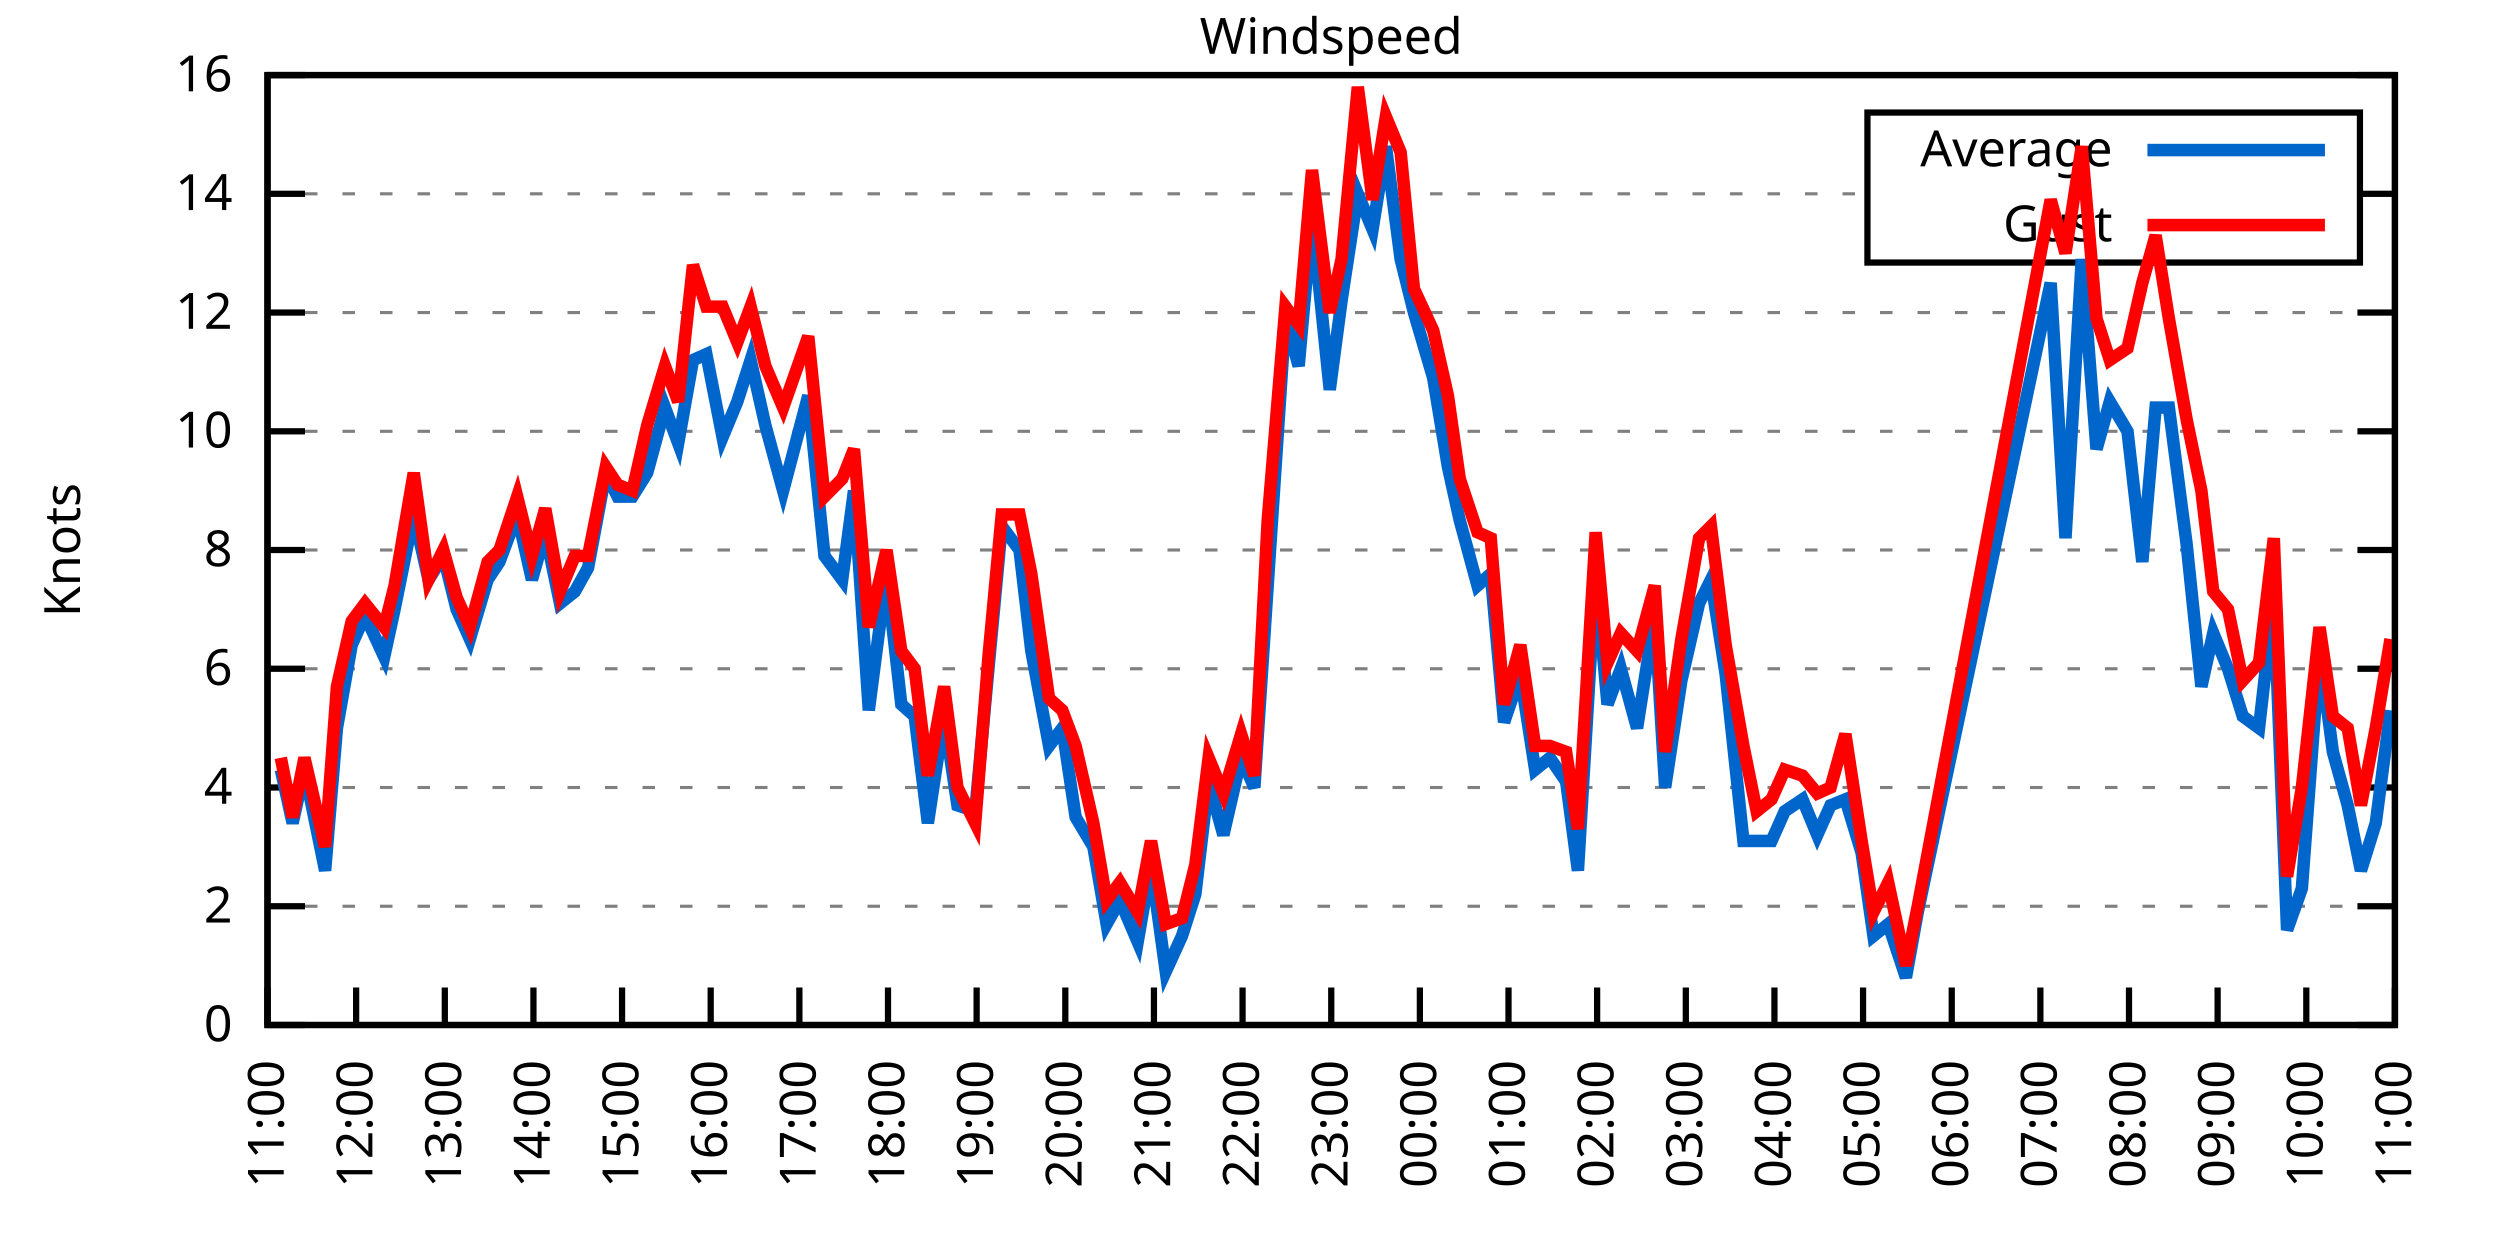
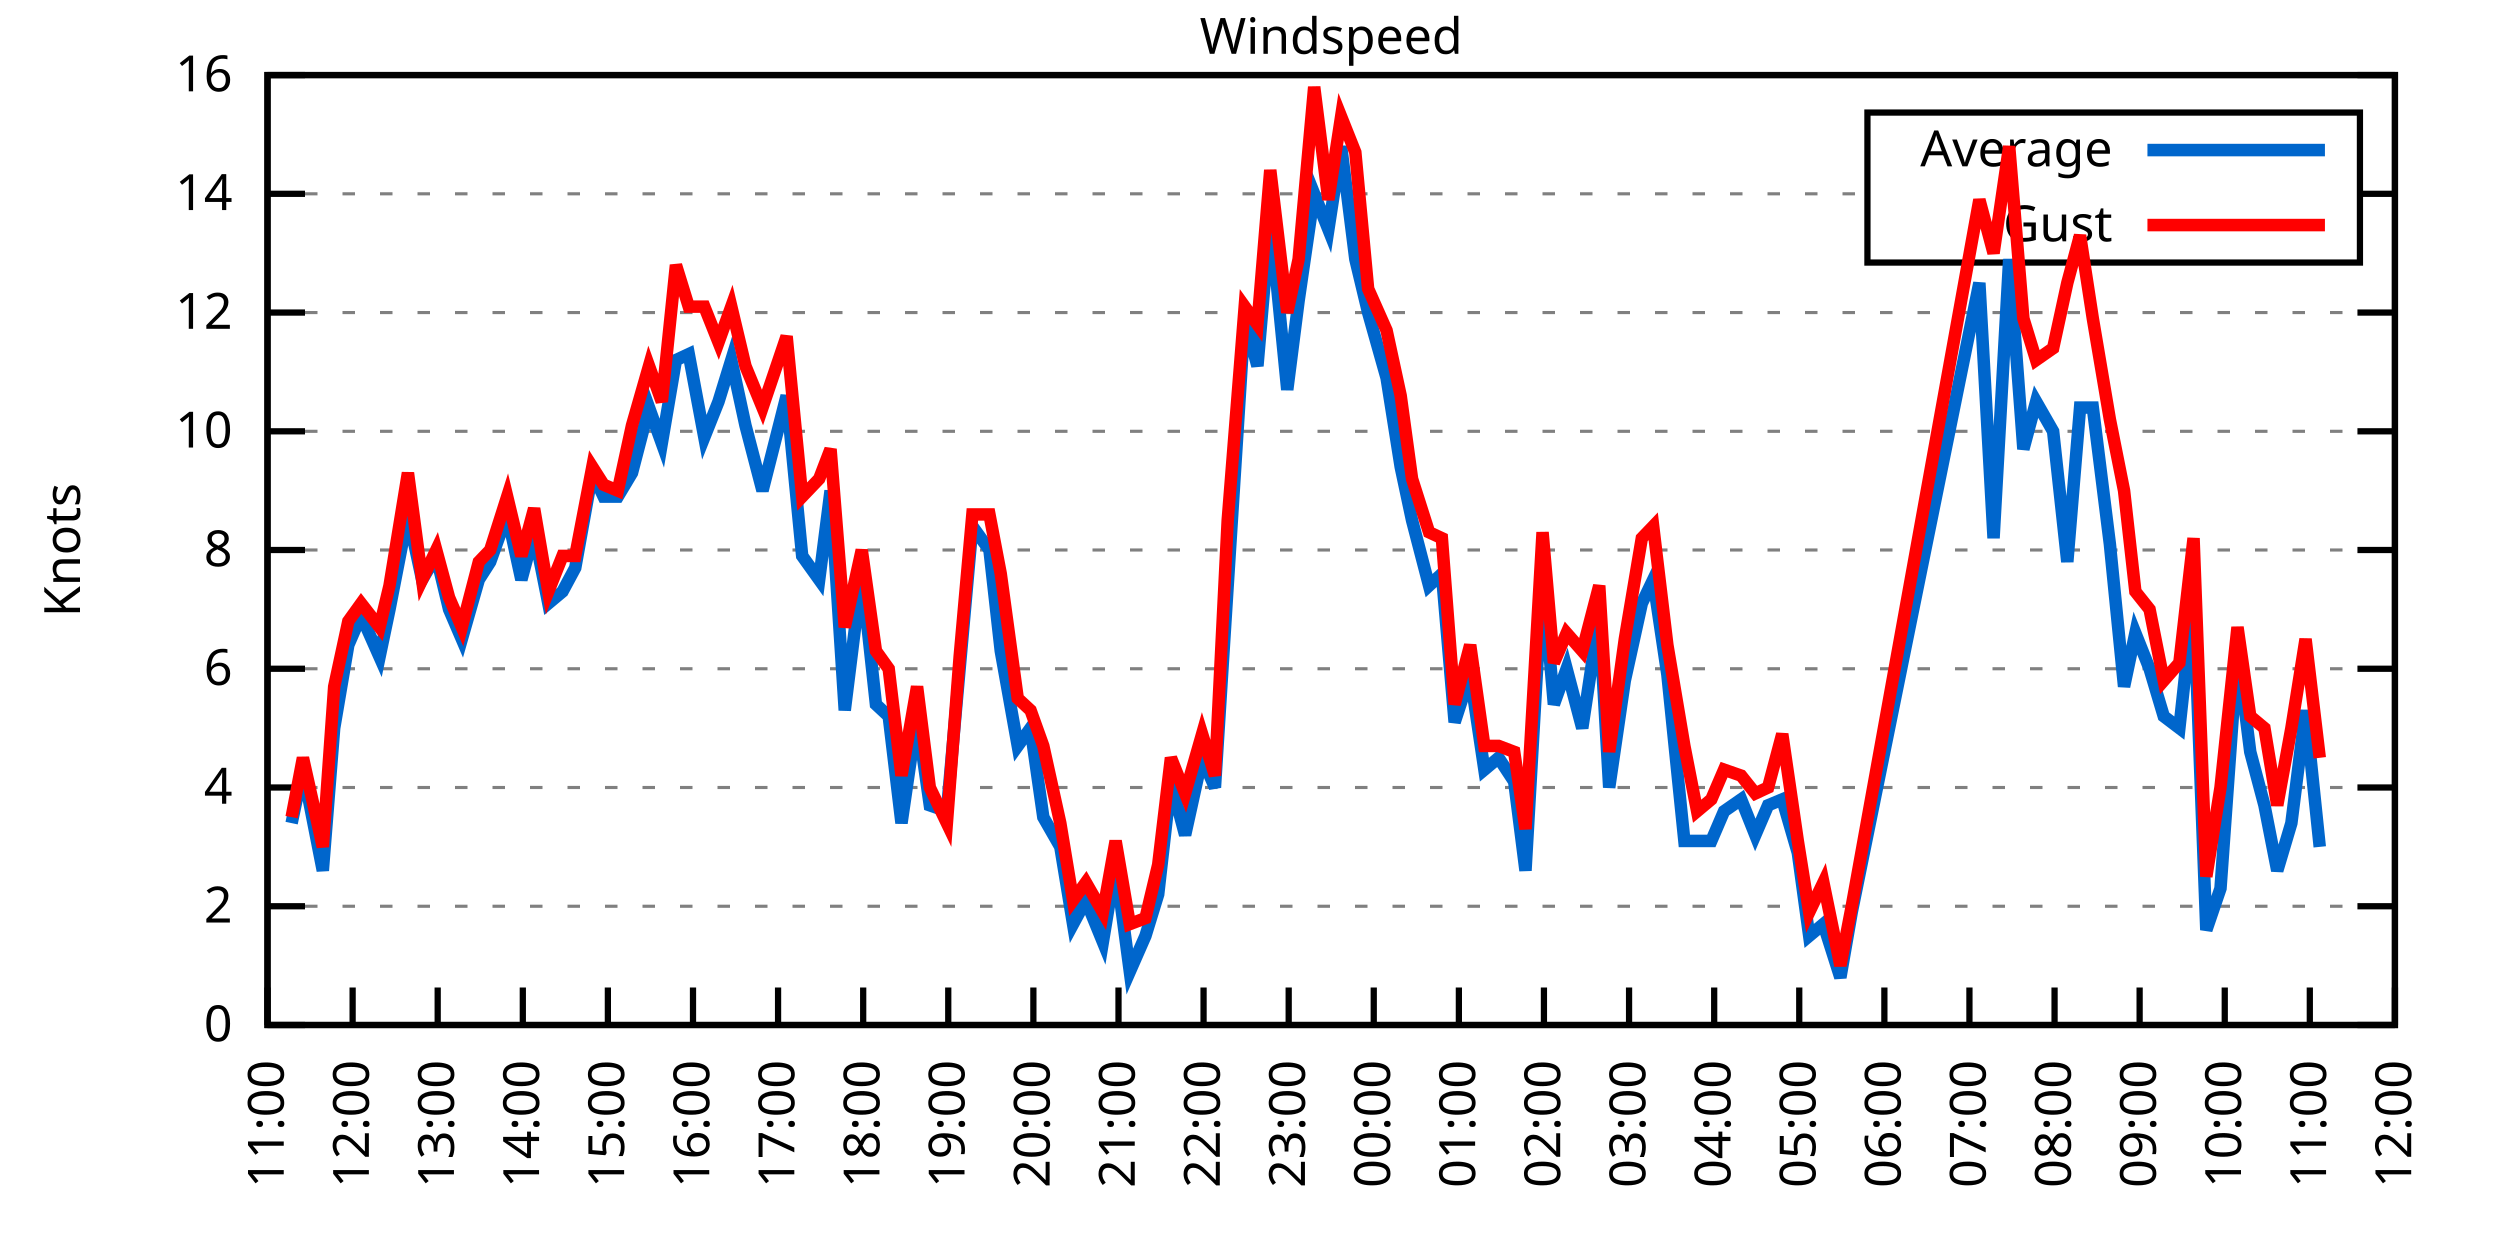
<svg xmlns="http://www.w3.org/2000/svg" xmlns:xlink="http://www.w3.org/1999/xlink" width="400" height="200" viewBox="0 0 400 200">
  <g id="gnuplot_canvas">
    <rect x="0" y="0" width="400" height="200" fill="none" />
    <defs>
      <circle id="gpDot" r="0.5" stroke-width="0.5" stroke="currentColor" />
      <path id="gpPt0" stroke-width="0.333" stroke="currentColor" d="M-1,0 h2 M0,-1 v2" />
      <path id="gpPt1" stroke-width="0.333" stroke="currentColor" d="M-1,-1 L1,1 M1,-1 L-1,1" />
      <path id="gpPt2" stroke-width="0.333" stroke="currentColor" d="M-1,0 L1,0 M0,-1 L0,1 M-1,-1 L1,1 M-1,1 L1,-1" />
      <rect id="gpPt3" stroke-width="0.333" stroke="currentColor" x="-1" y="-1" width="2" height="2" />
      <rect id="gpPt4" stroke-width="0.333" stroke="currentColor" fill="currentColor" x="-1" y="-1" width="2" height="2" />
      <circle id="gpPt5" stroke-width="0.333" stroke="currentColor" cx="0" cy="0" r="1" />
      <use xlink:href="#gpPt5" id="gpPt6" fill="currentColor" stroke="none" />
      <path id="gpPt7" stroke-width="0.333" stroke="currentColor" d="M0,-1.33 L-1.33,0.67 L1.33,0.67 z" />
      <use xlink:href="#gpPt7" id="gpPt8" fill="currentColor" stroke="none" />
      <use xlink:href="#gpPt7" id="gpPt9" stroke="currentColor" transform="rotate(180)" />
      <use xlink:href="#gpPt9" id="gpPt10" fill="currentColor" stroke="none" />
      <use xlink:href="#gpPt3" id="gpPt11" stroke="currentColor" transform="rotate(45)" />
      <use xlink:href="#gpPt11" id="gpPt12" fill="currentColor" stroke="none" />
      <path id="gpPt13" stroke-width="0.333" stroke="currentColor" d="M0,1.330 L1.265,0.411 L0.782,-1.067 L-0.782,-1.076 L-1.265,0.411 z" />
      <use xlink:href="#gpPt13" id="gpPt14" fill="currentColor" stroke="none" />
      <filter id="textbox" filterUnits="objectBoundingBox" x="0" y="0" height="1" width="1">
        <feFlood flood-color="white" flood-opacity="1" result="bgnd" />
        <feComposite in="SourceGraphic" in2="bgnd" operator="atop" />
      </filter>
      <filter id="greybox" filterUnits="objectBoundingBox" x="0" y="0" height="1" width="1">
        <feFlood flood-color="lightgrey" flood-opacity="1" result="grey" />
        <feComposite in="SourceGraphic" in2="grey" operator="atop" />
      </filter>
    </defs>
    <g fill="none" color="white" stroke="currentColor" stroke-width="1.00" stroke-linecap="butt" stroke-linejoin="miter">
</g>
    <g fill="none" color="black" stroke="currentColor" stroke-width="1.00" stroke-linecap="butt" stroke-linejoin="miter">
      <g stroke="none" shape-rendering="crispEdges">
        <polygon fill="rgb(255, 255, 255)" points="42.80,164.00 383.18,164.00 383.18,12.02 42.80,12.02 " />
      </g>
    </g>
    <g fill="none" color="black" stroke="currentColor" stroke-width="1.00" stroke-linecap="butt" stroke-linejoin="miter">
</g>
    <g fill="none" color="black" stroke="black" stroke-width="0.50" stroke-linecap="butt" stroke-linejoin="miter">
</g>
    <g fill="none" color="gray" stroke="currentColor" stroke-width="0.50" stroke-linecap="butt" stroke-linejoin="miter">
      <path stroke="gray" stroke-dasharray="2,4" class="gridline" d="M42.80,164.00 L383.19,164.00  " />
    </g>
    <g fill="none" color="gray" stroke="gray" stroke-width="1.00" stroke-linecap="butt" stroke-linejoin="miter">
</g>
    <g fill="none" color="black" stroke="currentColor" stroke-width="1.00" stroke-linecap="butt" stroke-linejoin="miter">
      <path stroke="black" d="M42.80,164.00 L48.80,164.00 M383.19,164.00 L377.19,164.00  " />
      <g transform="translate(37.20,166.60)" stroke="none" fill="black" font-family="Sans" font-size="8.00" text-anchor="end">
        <text>
          <tspan font-family="Sans"> 0</tspan>
        </text>
      </g>
    </g>
    <g fill="none" color="black" stroke="currentColor" stroke-width="1.00" stroke-linecap="butt" stroke-linejoin="miter">
</g>
    <g fill="none" color="black" stroke="black" stroke-width="0.50" stroke-linecap="butt" stroke-linejoin="miter">
</g>
    <g fill="none" color="gray" stroke="currentColor" stroke-width="0.50" stroke-linecap="butt" stroke-linejoin="miter">
      <path stroke="gray" stroke-dasharray="2,4" class="gridline" d="M42.80,145.00 L383.19,145.00  " />
    </g>
    <g fill="none" color="gray" stroke="gray" stroke-width="1.00" stroke-linecap="butt" stroke-linejoin="miter">
</g>
    <g fill="none" color="black" stroke="currentColor" stroke-width="1.00" stroke-linecap="butt" stroke-linejoin="miter">
      <path stroke="black" d="M42.80,145.00 L48.80,145.00 M383.19,145.00 L377.19,145.00  " />
      <g transform="translate(37.20,147.60)" stroke="none" fill="black" font-family="Sans" font-size="8.00" text-anchor="end">
        <text>
          <tspan font-family="Sans"> 2</tspan>
        </text>
      </g>
    </g>
    <g fill="none" color="black" stroke="currentColor" stroke-width="1.00" stroke-linecap="butt" stroke-linejoin="miter">
</g>
    <g fill="none" color="black" stroke="black" stroke-width="0.50" stroke-linecap="butt" stroke-linejoin="miter">
</g>
    <g fill="none" color="gray" stroke="currentColor" stroke-width="0.50" stroke-linecap="butt" stroke-linejoin="miter">
      <path stroke="gray" stroke-dasharray="2,4" class="gridline" d="M42.80,126.00 L383.19,126.00  " />
    </g>
    <g fill="none" color="gray" stroke="gray" stroke-width="1.00" stroke-linecap="butt" stroke-linejoin="miter">
</g>
    <g fill="none" color="black" stroke="currentColor" stroke-width="1.00" stroke-linecap="butt" stroke-linejoin="miter">
      <path stroke="black" d="M42.80,126.00 L48.80,126.00 M383.19,126.00 L377.19,126.00  " />
      <g transform="translate(37.20,128.60)" stroke="none" fill="black" font-family="Sans" font-size="8.00" text-anchor="end">
        <text>
          <tspan font-family="Sans"> 4</tspan>
        </text>
      </g>
    </g>
    <g fill="none" color="black" stroke="currentColor" stroke-width="1.00" stroke-linecap="butt" stroke-linejoin="miter">
</g>
    <g fill="none" color="black" stroke="black" stroke-width="0.50" stroke-linecap="butt" stroke-linejoin="miter">
</g>
    <g fill="none" color="gray" stroke="currentColor" stroke-width="0.50" stroke-linecap="butt" stroke-linejoin="miter">
      <path stroke="gray" stroke-dasharray="2,4" class="gridline" d="M42.80,107.00 L383.19,107.00  " />
    </g>
    <g fill="none" color="gray" stroke="gray" stroke-width="1.00" stroke-linecap="butt" stroke-linejoin="miter">
</g>
    <g fill="none" color="black" stroke="currentColor" stroke-width="1.00" stroke-linecap="butt" stroke-linejoin="miter">
      <path stroke="black" d="M42.80,107.00 L48.80,107.00 M383.19,107.00 L377.19,107.00  " />
      <g transform="translate(37.20,109.60)" stroke="none" fill="black" font-family="Sans" font-size="8.00" text-anchor="end">
        <text>
          <tspan font-family="Sans"> 6</tspan>
        </text>
      </g>
    </g>
    <g fill="none" color="black" stroke="currentColor" stroke-width="1.00" stroke-linecap="butt" stroke-linejoin="miter">
</g>
    <g fill="none" color="black" stroke="black" stroke-width="0.50" stroke-linecap="butt" stroke-linejoin="miter">
</g>
    <g fill="none" color="gray" stroke="currentColor" stroke-width="0.50" stroke-linecap="butt" stroke-linejoin="miter">
      <path stroke="gray" stroke-dasharray="2,4" class="gridline" d="M42.80,88.00 L383.19,88.00  " />
    </g>
    <g fill="none" color="gray" stroke="gray" stroke-width="1.00" stroke-linecap="butt" stroke-linejoin="miter">
</g>
    <g fill="none" color="black" stroke="currentColor" stroke-width="1.00" stroke-linecap="butt" stroke-linejoin="miter">
      <path stroke="black" d="M42.80,88.00 L48.80,88.00 M383.19,88.00 L377.19,88.00  " />
      <g transform="translate(37.20,90.60)" stroke="none" fill="black" font-family="Sans" font-size="8.00" text-anchor="end">
        <text>
          <tspan font-family="Sans"> 8</tspan>
        </text>
      </g>
    </g>
    <g fill="none" color="black" stroke="currentColor" stroke-width="1.00" stroke-linecap="butt" stroke-linejoin="miter">
</g>
    <g fill="none" color="black" stroke="black" stroke-width="0.50" stroke-linecap="butt" stroke-linejoin="miter">
</g>
    <g fill="none" color="gray" stroke="currentColor" stroke-width="0.50" stroke-linecap="butt" stroke-linejoin="miter">
      <path stroke="gray" stroke-dasharray="2,4" class="gridline" d="M42.80,69.01 L383.19,69.01  " />
    </g>
    <g fill="none" color="gray" stroke="gray" stroke-width="1.00" stroke-linecap="butt" stroke-linejoin="miter">
</g>
    <g fill="none" color="black" stroke="currentColor" stroke-width="1.00" stroke-linecap="butt" stroke-linejoin="miter">
      <path stroke="black" d="M42.80,69.01 L48.80,69.01 M383.19,69.01 L377.19,69.01  " />
      <g transform="translate(37.20,71.61)" stroke="none" fill="black" font-family="Sans" font-size="8.00" text-anchor="end">
        <text>
          <tspan font-family="Sans"> 10</tspan>
        </text>
      </g>
    </g>
    <g fill="none" color="black" stroke="currentColor" stroke-width="1.00" stroke-linecap="butt" stroke-linejoin="miter">
</g>
    <g fill="none" color="black" stroke="black" stroke-width="0.50" stroke-linecap="butt" stroke-linejoin="miter">
</g>
    <g fill="none" color="gray" stroke="currentColor" stroke-width="0.50" stroke-linecap="butt" stroke-linejoin="miter">
      <path stroke="gray" stroke-dasharray="2,4" class="gridline" d="M42.80,50.01 L383.19,50.01  " />
    </g>
    <g fill="none" color="gray" stroke="gray" stroke-width="1.00" stroke-linecap="butt" stroke-linejoin="miter">
</g>
    <g fill="none" color="black" stroke="currentColor" stroke-width="1.00" stroke-linecap="butt" stroke-linejoin="miter">
      <path stroke="black" d="M42.80,50.01 L48.80,50.01 M383.19,50.01 L377.19,50.01  " />
      <g transform="translate(37.20,52.61)" stroke="none" fill="black" font-family="Sans" font-size="8.00" text-anchor="end">
        <text>
          <tspan font-family="Sans"> 12</tspan>
        </text>
      </g>
    </g>
    <g fill="none" color="black" stroke="currentColor" stroke-width="1.00" stroke-linecap="butt" stroke-linejoin="miter">
</g>
    <g fill="none" color="black" stroke="black" stroke-width="0.50" stroke-linecap="butt" stroke-linejoin="miter">
</g>
    <g fill="none" color="gray" stroke="currentColor" stroke-width="0.50" stroke-linecap="butt" stroke-linejoin="miter">
      <path stroke="gray" stroke-dasharray="2,4" class="gridline" d="M42.80,31.01 L298.79,31.01 M377.59,31.01 L383.19,31.01  " />
    </g>
    <g fill="none" color="gray" stroke="gray" stroke-width="1.00" stroke-linecap="butt" stroke-linejoin="miter">
</g>
    <g fill="none" color="black" stroke="currentColor" stroke-width="1.00" stroke-linecap="butt" stroke-linejoin="miter">
      <path stroke="black" d="M42.80,31.01 L48.80,31.01 M383.19,31.01 L377.19,31.01  " />
      <g transform="translate(37.20,33.61)" stroke="none" fill="black" font-family="Sans" font-size="8.00" text-anchor="end">
        <text>
          <tspan font-family="Sans"> 14</tspan>
        </text>
      </g>
    </g>
    <g fill="none" color="black" stroke="currentColor" stroke-width="1.00" stroke-linecap="butt" stroke-linejoin="miter">
</g>
    <g fill="none" color="black" stroke="black" stroke-width="0.50" stroke-linecap="butt" stroke-linejoin="miter">
</g>
    <g fill="none" color="gray" stroke="currentColor" stroke-width="0.50" stroke-linecap="butt" stroke-linejoin="miter">
      <path stroke="gray" stroke-dasharray="2,4" class="gridline" d="M42.80,12.01 L383.19,12.01  " />
    </g>
    <g fill="none" color="gray" stroke="gray" stroke-width="1.00" stroke-linecap="butt" stroke-linejoin="miter">
</g>
    <g fill="none" color="black" stroke="currentColor" stroke-width="1.00" stroke-linecap="butt" stroke-linejoin="miter">
      <path stroke="black" d="M42.80,12.01 L48.80,12.01 M383.19,12.01 L377.19,12.01  " />
      <g transform="translate(37.20,14.61)" stroke="none" fill="black" font-family="Sans" font-size="8.00" text-anchor="end">
        <text>
          <tspan font-family="Sans"> 16</tspan>
        </text>
      </g>
    </g>
    <g fill="none" color="black" stroke="currentColor" stroke-width="1.00" stroke-linecap="butt" stroke-linejoin="miter">
      <path stroke="black" d="M42.80,164.00 L42.80,158.00  " />
      <g transform="translate(45.40,169.60) rotate(270.00)" stroke="none" fill="black" font-family="Sans" font-size="8.00" text-anchor="end">
        <text>
          <tspan font-family="Sans">11:00</tspan>
        </text>
      </g>
    </g>
    <g fill="none" color="black" stroke="currentColor" stroke-width="1.00" stroke-linecap="butt" stroke-linejoin="miter">
-       <path stroke="black" d="M56.98,164.00 L56.98,158.00  " />
-       <g transform="translate(59.58,169.60) rotate(270.00)" stroke="none" fill="black" font-family="Sans" font-size="8.00" text-anchor="end">
+       <path stroke="black" d="M56.42,164.00 L56.42,158.00  " />
+       <g transform="translate(59.02,169.60) rotate(270.00)" stroke="none" fill="black" font-family="Sans" font-size="8.00" text-anchor="end">
        <text>
          <tspan font-family="Sans">12:00</tspan>
        </text>
      </g>
    </g>
    <g fill="none" color="black" stroke="currentColor" stroke-width="1.00" stroke-linecap="butt" stroke-linejoin="miter">
-       <path stroke="black" d="M71.17,164.00 L71.17,158.00  " />
-       <g transform="translate(73.77,169.60) rotate(270.00)" stroke="none" fill="black" font-family="Sans" font-size="8.00" text-anchor="end">
+       <path stroke="black" d="M70.03,164.00 L70.03,158.00  " />
+       <g transform="translate(72.63,169.60) rotate(270.00)" stroke="none" fill="black" font-family="Sans" font-size="8.00" text-anchor="end">
        <text>
          <tspan font-family="Sans">13:00</tspan>
        </text>
      </g>
    </g>
    <g fill="none" color="black" stroke="currentColor" stroke-width="1.00" stroke-linecap="butt" stroke-linejoin="miter">
-       <path stroke="black" d="M85.35,164.00 L85.35,158.00  " />
-       <g transform="translate(87.95,169.60) rotate(270.00)" stroke="none" fill="black" font-family="Sans" font-size="8.00" text-anchor="end">
+       <path stroke="black" d="M83.65,164.00 L83.65,158.00  " />
+       <g transform="translate(86.25,169.60) rotate(270.00)" stroke="none" fill="black" font-family="Sans" font-size="8.00" text-anchor="end">
        <text>
          <tspan font-family="Sans">14:00</tspan>
        </text>
      </g>
    </g>
    <g fill="none" color="black" stroke="currentColor" stroke-width="1.00" stroke-linecap="butt" stroke-linejoin="miter">
-       <path stroke="black" d="M99.53,164.00 L99.53,158.00  " />
-       <g transform="translate(102.13,169.60) rotate(270.00)" stroke="none" fill="black" font-family="Sans" font-size="8.00" text-anchor="end">
+       <path stroke="black" d="M97.26,164.00 L97.26,158.00  " />
+       <g transform="translate(99.86,169.60) rotate(270.00)" stroke="none" fill="black" font-family="Sans" font-size="8.00" text-anchor="end">
        <text>
          <tspan font-family="Sans">15:00</tspan>
        </text>
      </g>
    </g>
    <g fill="none" color="black" stroke="currentColor" stroke-width="1.00" stroke-linecap="butt" stroke-linejoin="miter">
-       <path stroke="black" d="M113.71,164.00 L113.71,158.00  " />
-       <g transform="translate(116.31,169.60) rotate(270.00)" stroke="none" fill="black" font-family="Sans" font-size="8.00" text-anchor="end">
+       <path stroke="black" d="M110.88,164.00 L110.88,158.00  " />
+       <g transform="translate(113.48,169.60) rotate(270.00)" stroke="none" fill="black" font-family="Sans" font-size="8.00" text-anchor="end">
        <text>
          <tspan font-family="Sans">16:00</tspan>
        </text>
      </g>
    </g>
    <g fill="none" color="black" stroke="currentColor" stroke-width="1.00" stroke-linecap="butt" stroke-linejoin="miter">
-       <path stroke="black" d="M127.90,164.00 L127.90,158.00  " />
-       <g transform="translate(130.50,169.60) rotate(270.00)" stroke="none" fill="black" font-family="Sans" font-size="8.00" text-anchor="end">
+       <path stroke="black" d="M124.49,164.00 L124.49,158.00  " />
+       <g transform="translate(127.09,169.60) rotate(270.00)" stroke="none" fill="black" font-family="Sans" font-size="8.00" text-anchor="end">
        <text>
          <tspan font-family="Sans">17:00</tspan>
        </text>
      </g>
    </g>
    <g fill="none" color="black" stroke="currentColor" stroke-width="1.00" stroke-linecap="butt" stroke-linejoin="miter">
-       <path stroke="black" d="M142.08,164.00 L142.08,158.00  " />
-       <g transform="translate(144.68,169.60) rotate(270.00)" stroke="none" fill="black" font-family="Sans" font-size="8.00" text-anchor="end">
+       <path stroke="black" d="M138.11,164.00 L138.11,158.00  " />
+       <g transform="translate(140.71,169.60) rotate(270.00)" stroke="none" fill="black" font-family="Sans" font-size="8.00" text-anchor="end">
        <text>
          <tspan font-family="Sans">18:00</tspan>
        </text>
      </g>
    </g>
    <g fill="none" color="black" stroke="currentColor" stroke-width="1.00" stroke-linecap="butt" stroke-linejoin="miter">
-       <path stroke="black" d="M156.26,164.00 L156.26,158.00  " />
-       <g transform="translate(158.86,169.60) rotate(270.00)" stroke="none" fill="black" font-family="Sans" font-size="8.00" text-anchor="end">
+       <path stroke="black" d="M151.72,164.00 L151.72,158.00  " />
+       <g transform="translate(154.32,169.60) rotate(270.00)" stroke="none" fill="black" font-family="Sans" font-size="8.00" text-anchor="end">
        <text>
          <tspan font-family="Sans">19:00</tspan>
        </text>
      </g>
    </g>
    <g fill="none" color="black" stroke="currentColor" stroke-width="1.00" stroke-linecap="butt" stroke-linejoin="miter">
-       <path stroke="black" d="M170.45,164.00 L170.45,158.00  " />
-       <g transform="translate(173.05,169.60) rotate(270.00)" stroke="none" fill="black" font-family="Sans" font-size="8.00" text-anchor="end">
+       <path stroke="black" d="M165.34,164.00 L165.34,158.00  " />
+       <g transform="translate(167.94,169.60) rotate(270.00)" stroke="none" fill="black" font-family="Sans" font-size="8.00" text-anchor="end">
        <text>
          <tspan font-family="Sans">20:00</tspan>
        </text>
      </g>
    </g>
    <g fill="none" color="black" stroke="currentColor" stroke-width="1.00" stroke-linecap="butt" stroke-linejoin="miter">
-       <path stroke="black" d="M184.63,164.00 L184.63,158.00  " />
-       <g transform="translate(187.23,169.60) rotate(270.00)" stroke="none" fill="black" font-family="Sans" font-size="8.00" text-anchor="end">
+       <path stroke="black" d="M178.96,164.00 L178.96,158.00  " />
+       <g transform="translate(181.56,169.60) rotate(270.00)" stroke="none" fill="black" font-family="Sans" font-size="8.00" text-anchor="end">
        <text>
          <tspan font-family="Sans">21:00</tspan>
        </text>
      </g>
    </g>
    <g fill="none" color="black" stroke="currentColor" stroke-width="1.00" stroke-linecap="butt" stroke-linejoin="miter">
-       <path stroke="black" d="M198.81,164.00 L198.81,158.00  " />
-       <g transform="translate(201.41,169.60) rotate(270.00)" stroke="none" fill="black" font-family="Sans" font-size="8.00" text-anchor="end">
+       <path stroke="black" d="M192.57,164.00 L192.57,158.00  " />
+       <g transform="translate(195.17,169.60) rotate(270.00)" stroke="none" fill="black" font-family="Sans" font-size="8.00" text-anchor="end">
        <text>
          <tspan font-family="Sans">22:00</tspan>
        </text>
      </g>
    </g>
    <g fill="none" color="black" stroke="currentColor" stroke-width="1.00" stroke-linecap="butt" stroke-linejoin="miter">
-       <path stroke="black" d="M213.00,164.00 L213.00,158.00  " />
-       <g transform="translate(215.60,169.60) rotate(270.00)" stroke="none" fill="black" font-family="Sans" font-size="8.00" text-anchor="end">
+       <path stroke="black" d="M206.19,164.00 L206.19,158.00  " />
+       <g transform="translate(208.79,169.60) rotate(270.00)" stroke="none" fill="black" font-family="Sans" font-size="8.00" text-anchor="end">
        <text>
          <tspan font-family="Sans">23:00</tspan>
        </text>
      </g>
    </g>
    <g fill="none" color="black" stroke="currentColor" stroke-width="1.00" stroke-linecap="butt" stroke-linejoin="miter">
-       <path stroke="black" d="M227.18,164.00 L227.18,158.00  " />
-       <g transform="translate(229.78,169.60) rotate(270.00)" stroke="none" fill="black" font-family="Sans" font-size="8.00" text-anchor="end">
+       <path stroke="black" d="M219.80,164.00 L219.80,158.00  " />
+       <g transform="translate(222.40,169.60) rotate(270.00)" stroke="none" fill="black" font-family="Sans" font-size="8.00" text-anchor="end">
        <text>
          <tspan font-family="Sans">00:00</tspan>
        </text>
      </g>
    </g>
    <g fill="none" color="black" stroke="currentColor" stroke-width="1.00" stroke-linecap="butt" stroke-linejoin="miter">
-       <path stroke="black" d="M241.36,164.00 L241.36,158.00  " />
-       <g transform="translate(243.96,169.60) rotate(270.00)" stroke="none" fill="black" font-family="Sans" font-size="8.00" text-anchor="end">
+       <path stroke="black" d="M233.42,164.00 L233.42,158.00  " />
+       <g transform="translate(236.02,169.60) rotate(270.00)" stroke="none" fill="black" font-family="Sans" font-size="8.00" text-anchor="end">
        <text>
          <tspan font-family="Sans">01:00</tspan>
        </text>
      </g>
    </g>
    <g fill="none" color="black" stroke="currentColor" stroke-width="1.00" stroke-linecap="butt" stroke-linejoin="miter">
-       <path stroke="black" d="M255.54,164.00 L255.54,158.00  " />
-       <g transform="translate(258.14,169.60) rotate(270.00)" stroke="none" fill="black" font-family="Sans" font-size="8.00" text-anchor="end">
+       <path stroke="black" d="M247.03,164.00 L247.03,158.00  " />
+       <g transform="translate(249.63,169.60) rotate(270.00)" stroke="none" fill="black" font-family="Sans" font-size="8.00" text-anchor="end">
        <text>
          <tspan font-family="Sans">02:00</tspan>
        </text>
      </g>
    </g>
    <g fill="none" color="black" stroke="currentColor" stroke-width="1.00" stroke-linecap="butt" stroke-linejoin="miter">
-       <path stroke="black" d="M269.73,164.00 L269.73,158.00  " />
-       <g transform="translate(272.33,169.60) rotate(270.00)" stroke="none" fill="black" font-family="Sans" font-size="8.00" text-anchor="end">
+       <path stroke="black" d="M260.65,164.00 L260.65,158.00  " />
+       <g transform="translate(263.25,169.60) rotate(270.00)" stroke="none" fill="black" font-family="Sans" font-size="8.00" text-anchor="end">
        <text>
          <tspan font-family="Sans">03:00</tspan>
        </text>
      </g>
    </g>
    <g fill="none" color="black" stroke="currentColor" stroke-width="1.00" stroke-linecap="butt" stroke-linejoin="miter">
-       <path stroke="black" d="M283.91,164.00 L283.91,158.00  " />
-       <g transform="translate(286.51,169.60) rotate(270.00)" stroke="none" fill="black" font-family="Sans" font-size="8.00" text-anchor="end">
+       <path stroke="black" d="M274.27,164.00 L274.27,158.00  " />
+       <g transform="translate(276.87,169.60) rotate(270.00)" stroke="none" fill="black" font-family="Sans" font-size="8.00" text-anchor="end">
        <text>
          <tspan font-family="Sans">04:00</tspan>
        </text>
      </g>
    </g>
    <g fill="none" color="black" stroke="currentColor" stroke-width="1.00" stroke-linecap="butt" stroke-linejoin="miter">
-       <path stroke="black" d="M298.09,164.00 L298.09,158.00  " />
-       <g transform="translate(300.69,169.60) rotate(270.00)" stroke="none" fill="black" font-family="Sans" font-size="8.00" text-anchor="end">
+       <path stroke="black" d="M287.88,164.00 L287.88,158.00  " />
+       <g transform="translate(290.48,169.60) rotate(270.00)" stroke="none" fill="black" font-family="Sans" font-size="8.00" text-anchor="end">
        <text>
          <tspan font-family="Sans">05:00</tspan>
        </text>
      </g>
    </g>
    <g fill="none" color="black" stroke="currentColor" stroke-width="1.00" stroke-linecap="butt" stroke-linejoin="miter">
-       <path stroke="black" d="M312.28,164.00 L312.28,158.00  " />
-       <g transform="translate(314.88,169.60) rotate(270.00)" stroke="none" fill="black" font-family="Sans" font-size="8.00" text-anchor="end">
+       <path stroke="black" d="M301.50,164.00 L301.50,158.00  " />
+       <g transform="translate(304.10,169.60) rotate(270.00)" stroke="none" fill="black" font-family="Sans" font-size="8.00" text-anchor="end">
        <text>
          <tspan font-family="Sans">06:00</tspan>
        </text>
      </g>
    </g>
    <g fill="none" color="black" stroke="currentColor" stroke-width="1.00" stroke-linecap="butt" stroke-linejoin="miter">
-       <path stroke="black" d="M326.46,164.00 L326.46,158.00  " />
-       <g transform="translate(329.06,169.60) rotate(270.00)" stroke="none" fill="black" font-family="Sans" font-size="8.00" text-anchor="end">
+       <path stroke="black" d="M315.11,164.00 L315.11,158.00  " />
+       <g transform="translate(317.71,169.60) rotate(270.00)" stroke="none" fill="black" font-family="Sans" font-size="8.00" text-anchor="end">
        <text>
          <tspan font-family="Sans">07:00</tspan>
        </text>
      </g>
    </g>
    <g fill="none" color="black" stroke="currentColor" stroke-width="1.00" stroke-linecap="butt" stroke-linejoin="miter">
-       <path stroke="black" d="M340.64,164.00 L340.64,158.00  " />
-       <g transform="translate(343.24,169.60) rotate(270.00)" stroke="none" fill="black" font-family="Sans" font-size="8.00" text-anchor="end">
+       <path stroke="black" d="M328.73,164.00 L328.73,158.00  " />
+       <g transform="translate(331.33,169.60) rotate(270.00)" stroke="none" fill="black" font-family="Sans" font-size="8.00" text-anchor="end">
        <text>
          <tspan font-family="Sans">08:00</tspan>
        </text>
      </g>
    </g>
    <g fill="none" color="black" stroke="currentColor" stroke-width="1.00" stroke-linecap="butt" stroke-linejoin="miter">
-       <path stroke="black" d="M354.82,164.00 L354.82,158.00  " />
-       <g transform="translate(357.42,169.60) rotate(270.00)" stroke="none" fill="black" font-family="Sans" font-size="8.00" text-anchor="end">
+       <path stroke="black" d="M342.34,164.00 L342.34,158.00  " />
+       <g transform="translate(344.94,169.60) rotate(270.00)" stroke="none" fill="black" font-family="Sans" font-size="8.00" text-anchor="end">
        <text>
          <tspan font-family="Sans">09:00</tspan>
        </text>
      </g>
    </g>
    <g fill="none" color="black" stroke="currentColor" stroke-width="1.00" stroke-linecap="butt" stroke-linejoin="miter">
-       <path stroke="black" d="M369.01,164.00 L369.01,158.00  " />
-       <g transform="translate(371.61,169.60) rotate(270.00)" stroke="none" fill="black" font-family="Sans" font-size="8.00" text-anchor="end">
+       <path stroke="black" d="M355.96,164.00 L355.96,158.00  " />
+       <g transform="translate(358.56,169.60) rotate(270.00)" stroke="none" fill="black" font-family="Sans" font-size="8.00" text-anchor="end">
        <text>
          <tspan font-family="Sans">10:00</tspan>
+         </text>
+       </g>
+     </g>
+     <g fill="none" color="black" stroke="currentColor" stroke-width="1.00" stroke-linecap="butt" stroke-linejoin="miter">
+       <path stroke="black" d="M369.57,164.00 L369.57,158.00  " />
+       <g transform="translate(372.17,169.60) rotate(270.00)" stroke="none" fill="black" font-family="Sans" font-size="8.00" text-anchor="end">
+         <text>
+           <tspan font-family="Sans">11:00</tspan>
        </text>
      </g>
    </g>
    <g fill="none" color="black" stroke="currentColor" stroke-width="1.00" stroke-linecap="butt" stroke-linejoin="miter">
      <path stroke="black" d="M383.19,164.00 L383.19,158.00  " />
      <g transform="translate(385.79,169.60) rotate(270.00)" stroke="none" fill="black" font-family="Sans" font-size="8.00" text-anchor="end">
        <text>
-           <tspan font-family="Sans">11:00</tspan>
+           <tspan font-family="Sans">12:00</tspan>
        </text>
      </g>
    </g>
    <g fill="none" color="black" stroke="currentColor" stroke-width="1.00" stroke-linecap="butt" stroke-linejoin="miter">
</g>
    <g fill="none" color="black" stroke="currentColor" stroke-width="1.00" stroke-linecap="butt" stroke-linejoin="miter">
      <path stroke="black" d="M42.80,12.01 L42.80,164.00 L383.19,164.00 L383.19,12.01 L42.80,12.01 Z  " />
    </g>
    <g fill="none" color="black" stroke="currentColor" stroke-width="1.00" stroke-linecap="butt" stroke-linejoin="miter">
</g>
    <g fill="none" color="black" stroke="currentColor" stroke-width="1.00" stroke-linecap="butt" stroke-linejoin="miter">
      <path stroke="black" d="M298.79,42.01 L298.79,18.01 L377.59,18.01 L377.59,42.01 L298.79,42.01 Z  " />
    </g>
    <g id="Windspeed_plot_1">
      <g fill="none" color="white" stroke="black" stroke-width="2.00" stroke-linecap="butt" stroke-linejoin="miter">
</g>
      <g fill="none" color="black" stroke="currentColor" stroke-width="2.00" stroke-linecap="butt" stroke-linejoin="miter">
        <g transform="translate(337.99,26.61)" stroke="none" fill="black" font-family="Sans" font-size="8.00" text-anchor="end">
          <text>
            <tspan font-family="Sans">Average</tspan>
          </text>
        </g>
      </g>
      <g fill="none" color="black" stroke="currentColor" stroke-width="2.00" stroke-linecap="butt" stroke-linejoin="miter">
-         <path stroke="rgb(  0, 102, 204)" d="M343.59,24.01 L371.99,24.01 M44.93,123.15 L46.82,131.70 L48.71,123.15 L52.02,139.30 L53.91,116.50 L56.27,103.20   L58.40,98.45 L61.47,105.10 L63.13,97.50 L66.20,82.31 L68.57,92.75 L70.93,88.95 L73.06,97.50 L75.18,102.25   L78.02,92.75 L79.91,89.90 L82.75,82.31 L85.11,92.75 L87.24,85.16 L89.60,96.55 L91.97,94.65 L94.09,90.85   L96.93,75.66 L98.82,79.46 L101.19,79.46 L103.55,75.66 L106.39,65.21 L108.51,70.91 L110.88,57.61 L113.01,56.66   L115.61,69.96 L117.97,64.26 L120.10,57.61 L122.46,68.06 L125.30,78.51 L129.32,63.31 L131.92,88.95 L134.75,92.75   L136.64,78.51 L139.01,113.65 L141.84,91.80 L144.21,112.70 L146.34,114.60 L148.46,131.70 L151.06,114.60 L153.19,128.85   L156.03,129.80 L158.15,107.00 L160.28,84.21 L163.12,88.00 L165.01,104.15 L167.85,119.35 L169.97,116.50 L172.10,130.75   L174.94,135.50 L177.06,147.85 L179.19,144.05 L182.03,150.70 L184.16,138.35 L186.52,155.45 L189.12,149.75 L191.25,143.10   L193.38,125.05 L195.74,133.60 L198.58,121.25 L200.70,126.00 L202.83,93.70 L205.67,50.96 L207.79,58.56 L209.92,34.81   L212.76,62.36 L214.65,48.11 L217.25,31.01 L219.61,36.71 L221.74,23.41 L224.10,41.46 L226.23,50.01 L229.31,60.46   L231.67,74.71 L233.56,83.26 L236.40,93.70 L238.52,91.80 L240.65,115.55 L243.25,107.95 L245.62,123.15 L247.98,121.25   L250.58,125.05 L252.47,139.30 L255.31,91.80 L257.20,112.70 L259.33,107.00 L261.93,116.50 L264.76,98.45 L266.42,126.00   L269.02,108.90 L271.85,96.55 L273.75,92.75 L276.11,107.95 L278.95,134.55 L281.07,134.55 L283.44,134.55 L285.56,129.80   L288.40,127.90 L290.76,133.60 L292.89,128.85 L295.26,127.90 L297.86,136.45 L299.75,149.75 L302.11,147.85 L304.95,156.40   L306.84,145.95 L328.11,45.26 L330.48,86.11 L333.08,41.46 L335.44,71.86 L337.57,64.26 L340.40,69.01 L342.77,89.90   L344.90,65.21 L347.02,65.21 L349.86,87.06 L352.22,109.85 L354.12,101.30 L356.48,107.00 L358.84,114.60 L361.44,116.50   L363.81,95.60 L365.93,148.80 L368.30,142.15 L371.13,104.15 L373.26,120.30 L375.63,128.85 L377.75,139.30 L380.12,131.70   L382.48,113.65  " />
+         <path stroke="rgb(  0, 102, 204)" d="M343.59,24.01 L371.99,24.01 M46.66,131.70 L48.47,123.15 L51.65,139.30 L53.47,116.50 L55.73,103.20 L57.78,98.45   L60.73,105.10 L62.32,97.50 L65.27,82.31 L67.54,92.75 L69.80,88.95 L71.85,97.50 L73.89,102.25 L76.61,92.75   L78.43,89.90 L81.15,82.31 L83.42,92.75 L85.46,85.16 L87.73,96.55 L90.00,94.65 L92.04,90.85 L94.77,75.66   L96.58,79.46 L98.85,79.46 L101.12,75.66 L103.84,65.21 L105.89,70.91 L108.15,57.61 L110.20,56.66 L112.69,69.96   L114.96,64.26 L117.01,57.61 L119.27,68.06 L122.00,78.51 L125.86,63.31 L128.35,88.95 L131.07,92.75 L132.89,78.51   L135.16,113.65 L137.88,91.80 L140.15,112.70 L142.19,114.60 L144.24,131.70 L146.73,114.60 L148.77,128.85 L151.50,129.80   L153.54,107.00 L155.58,84.21 L158.31,88.00 L160.12,104.15 L162.84,119.35 L164.89,116.50 L166.93,130.75 L169.65,135.50   L171.69,147.85 L173.74,144.05 L176.46,150.70 L178.50,138.35 L180.77,155.45 L183.27,149.75 L185.31,143.10 L187.35,125.05   L189.62,133.60 L192.34,121.25 L194.39,126.00 L196.43,93.70 L199.15,50.96 L201.19,58.56 L203.24,34.81 L205.96,62.36   L207.78,48.11 L210.27,31.01 L212.54,36.71 L214.58,23.41 L216.85,41.46 L218.90,50.01 L221.85,60.46 L224.11,74.71   L225.93,83.26 L228.65,93.70 L230.70,91.80 L232.74,115.55 L235.23,107.95 L237.50,123.15 L239.77,121.25 L242.27,125.05   L244.08,139.30 L246.81,91.80 L248.62,112.70 L250.66,107.00 L253.16,116.50 L255.88,98.45 L257.47,126.00 L259.97,108.90   L262.69,96.55 L264.51,92.75 L266.78,107.95 L269.50,134.55 L271.54,134.55 L273.81,134.55 L275.85,129.80 L278.58,127.90   L280.85,133.60 L282.89,128.85 L285.16,127.90 L287.65,136.45 L289.47,149.75 L291.74,147.85 L294.46,156.40 L296.28,145.95   L316.70,45.26 L318.97,86.11 L321.47,41.46 L323.74,71.86 L325.78,64.26 L328.50,69.01 L330.77,89.90 L332.81,65.21   L334.85,65.21 L337.58,87.06 L339.85,109.85 L341.66,101.30 L343.93,107.00 L346.20,114.60 L348.70,116.50 L350.97,95.60   L353.01,148.80 L355.28,142.15 L358.00,104.15 L360.04,120.30 L362.31,128.85 L364.36,139.30 L366.62,131.70 L368.89,113.65   L371.16,135.50  " />
      </g>
    </g>
    <g id="Windspeed_plot_2">
      <g fill="none" color="black" stroke="currentColor" stroke-width="2.00" stroke-linecap="butt" stroke-linejoin="miter">
        <g transform="translate(337.99,38.61)" stroke="none" fill="black" font-family="Sans" font-size="8.00" text-anchor="end">
          <text>
            <tspan font-family="Sans">Gust</tspan>
          </text>
        </g>
      </g>
      <g fill="none" color="black" stroke="currentColor" stroke-width="2.00" stroke-linecap="butt" stroke-linejoin="miter">
-         <path stroke="rgb(255,   0,   0)" d="M343.59,36.01 L371.99,36.01 M44.93,121.25 L46.82,130.75 L48.71,121.25 L52.02,135.50 L53.91,109.85 L56.27,99.40   L58.40,96.55 L61.47,100.35 L63.13,93.70 L66.20,75.66 L68.57,92.75 L70.93,88.00 L73.06,95.60 L75.18,100.35   L78.02,89.90 L79.91,88.00 L82.75,79.46 L85.11,88.95 L87.24,81.36 L89.60,94.65 L91.97,88.95 L94.09,88.95   L96.93,74.71 L98.82,77.56 L101.19,78.51 L103.55,68.06 L106.39,58.56 L108.51,64.26 L110.88,42.41 L113.01,49.06   L115.61,49.06 L117.97,54.76 L120.10,49.06 L122.46,58.56 L125.30,65.21 L129.32,53.81 L131.92,79.46 L134.75,76.61   L136.64,71.86 L139.01,100.35 L141.84,88.00 L144.21,104.15 L146.34,107.00 L148.46,124.10 L151.06,109.85 L153.19,126.00   L156.03,131.70 L158.15,105.10 L160.28,82.31 L163.12,82.31 L165.01,91.80 L167.85,111.75 L169.97,113.65 L172.10,119.35   L174.94,131.70 L177.06,144.05 L179.19,141.20 L182.03,145.95 L184.16,134.55 L186.52,147.85 L189.12,146.90 L191.25,138.35   L193.38,121.25 L195.74,126.95 L198.58,117.45 L200.70,124.10 L202.83,83.26 L205.67,49.06 L207.79,51.91 L209.92,27.21   L212.76,50.01 L214.65,41.46 L217.25,13.91 L219.61,31.96 L221.74,18.66 L224.10,24.36 L226.23,46.21 L229.31,52.86   L231.67,63.31 L233.56,76.61 L236.40,85.16 L238.52,86.11 L240.65,112.70 L243.25,103.20 L245.62,119.35 L247.98,119.35   L250.58,120.30 L252.47,132.65 L255.31,85.16 L257.20,106.05 L259.33,101.30 L261.93,104.15 L264.76,93.70 L266.42,120.30   L269.02,102.25 L271.85,86.11 L273.75,84.21 L276.11,103.20 L278.95,119.35 L281.07,129.80 L283.44,127.90 L285.56,123.15   L288.40,124.10 L290.76,126.95 L292.89,126.00 L295.26,117.45 L297.86,134.55 L299.75,145.95 L302.11,141.20 L304.95,154.50   L306.84,145.00 L328.11,31.96 L330.48,40.51 L333.08,23.41 L335.44,50.96 L337.57,57.61 L340.40,55.71 L342.77,45.26   L344.90,37.66 L347.02,50.96 L349.86,67.11 L352.22,78.51 L354.12,94.65 L356.48,97.50 L358.84,108.90 L361.44,106.05   L363.81,86.11 L365.93,140.25 L368.30,126.00 L371.13,100.35 L373.26,114.60 L375.63,116.50 L377.75,128.85 L380.12,116.50   L382.48,102.25  " />
+         <path stroke="rgb(255,   0,   0)" d="M343.59,36.01 L371.99,36.01 M46.66,130.75 L48.47,121.25 L51.65,135.50 L53.47,109.85 L55.73,99.40 L57.78,96.55   L60.73,100.35 L62.32,93.70 L65.27,75.66 L67.54,92.75 L69.80,88.00 L71.85,95.60 L73.89,100.35 L76.61,89.90   L78.43,88.00 L81.15,79.46 L83.42,88.95 L85.46,81.36 L87.73,94.65 L90.00,88.95 L92.04,88.95 L94.77,74.71   L96.58,77.56 L98.85,78.51 L101.12,68.06 L103.84,58.56 L105.89,64.26 L108.15,42.41 L110.20,49.06 L112.69,49.06   L114.96,54.76 L117.01,49.06 L119.27,58.56 L122.00,65.21 L125.86,53.81 L128.35,79.46 L131.07,76.61 L132.89,71.86   L135.16,100.35 L137.88,88.00 L140.15,104.15 L142.19,107.00 L144.24,124.10 L146.73,109.85 L148.77,126.00 L151.50,131.70   L153.54,105.10 L155.58,82.31 L158.31,82.31 L160.12,91.80 L162.84,111.75 L164.89,113.65 L166.93,119.35 L169.65,131.70   L171.69,144.05 L173.74,141.20 L176.46,145.95 L178.50,134.55 L180.77,147.85 L183.27,146.90 L185.31,138.35 L187.35,121.25   L189.62,126.95 L192.34,117.45 L194.39,124.10 L196.43,83.26 L199.15,49.06 L201.19,51.91 L203.24,27.21 L205.96,50.01   L207.78,41.46 L210.27,13.91 L212.54,31.96 L214.58,18.66 L216.85,24.36 L218.90,46.21 L221.85,52.86 L224.11,63.31   L225.93,76.61 L228.65,85.16 L230.70,86.11 L232.74,112.70 L235.23,103.20 L237.50,119.35 L239.77,119.35 L242.27,120.30   L244.08,132.65 L246.81,85.16 L248.62,106.05 L250.66,101.30 L253.16,104.15 L255.88,93.70 L257.47,120.30 L259.97,102.25   L262.69,86.11 L264.51,84.21 L266.78,103.20 L269.50,119.35 L271.54,129.80 L273.81,127.90 L275.85,123.15 L278.58,124.10   L280.85,126.95 L282.89,126.00 L285.16,117.45 L287.65,134.55 L289.47,145.95 L291.74,141.20 L294.46,154.50 L296.28,145.00   L316.70,31.96 L318.97,40.51 L321.47,23.41 L323.74,50.96 L325.78,57.61 L328.50,55.71 L330.77,45.26 L332.81,37.66   L334.85,50.96 L337.58,67.11 L339.85,78.51 L341.66,94.65 L343.93,97.50 L346.20,108.90 L348.70,106.05 L350.97,86.11   L353.01,140.25 L355.28,126.00 L358.00,100.35 L360.04,114.60 L362.31,116.50 L364.36,128.85 L366.62,116.50 L368.89,102.25   L371.16,121.25  " />
      </g>
    </g>
    <g fill="none" color="black" stroke="currentColor" stroke-width="2.00" stroke-linecap="butt" stroke-linejoin="miter">
</g>
    <g fill="none" color="black" stroke="black" stroke-width="1.00" stroke-linecap="butt" stroke-linejoin="miter">
</g>
    <g fill="none" color="black" stroke="currentColor" stroke-width="1.00" stroke-linecap="butt" stroke-linejoin="miter">
      <path stroke="black" d="M42.80,12.01 L42.80,164.00 L383.19,164.00 L383.19,12.01 L42.80,12.01 Z  " />
      <g transform="translate(12.80,88.01) rotate(270.00)" stroke="none" fill="black" font-family="Sans" font-size="8.00" text-anchor="middle">
        <text>
          <tspan font-family="Sans">Knots</tspan>
        </text>
      </g>
    </g>
    <g fill="none" color="black" stroke="currentColor" stroke-width="1.00" stroke-linecap="butt" stroke-linejoin="miter">
</g>
    <g fill="none" color="black" stroke="currentColor" stroke-width="1.00" stroke-linecap="butt" stroke-linejoin="miter">
      <g transform="translate(212.99,8.61)" stroke="none" fill="black" font-family="Sans" font-size="8.00" text-anchor="middle">
        <text>
          <tspan font-family="Sans">Windspeed</tspan>
        </text>
      </g>
    </g>
    <g fill="none" color="black" stroke="currentColor" stroke-width="1.00" stroke-linecap="butt" stroke-linejoin="miter">
</g>
  </g>
</svg>
